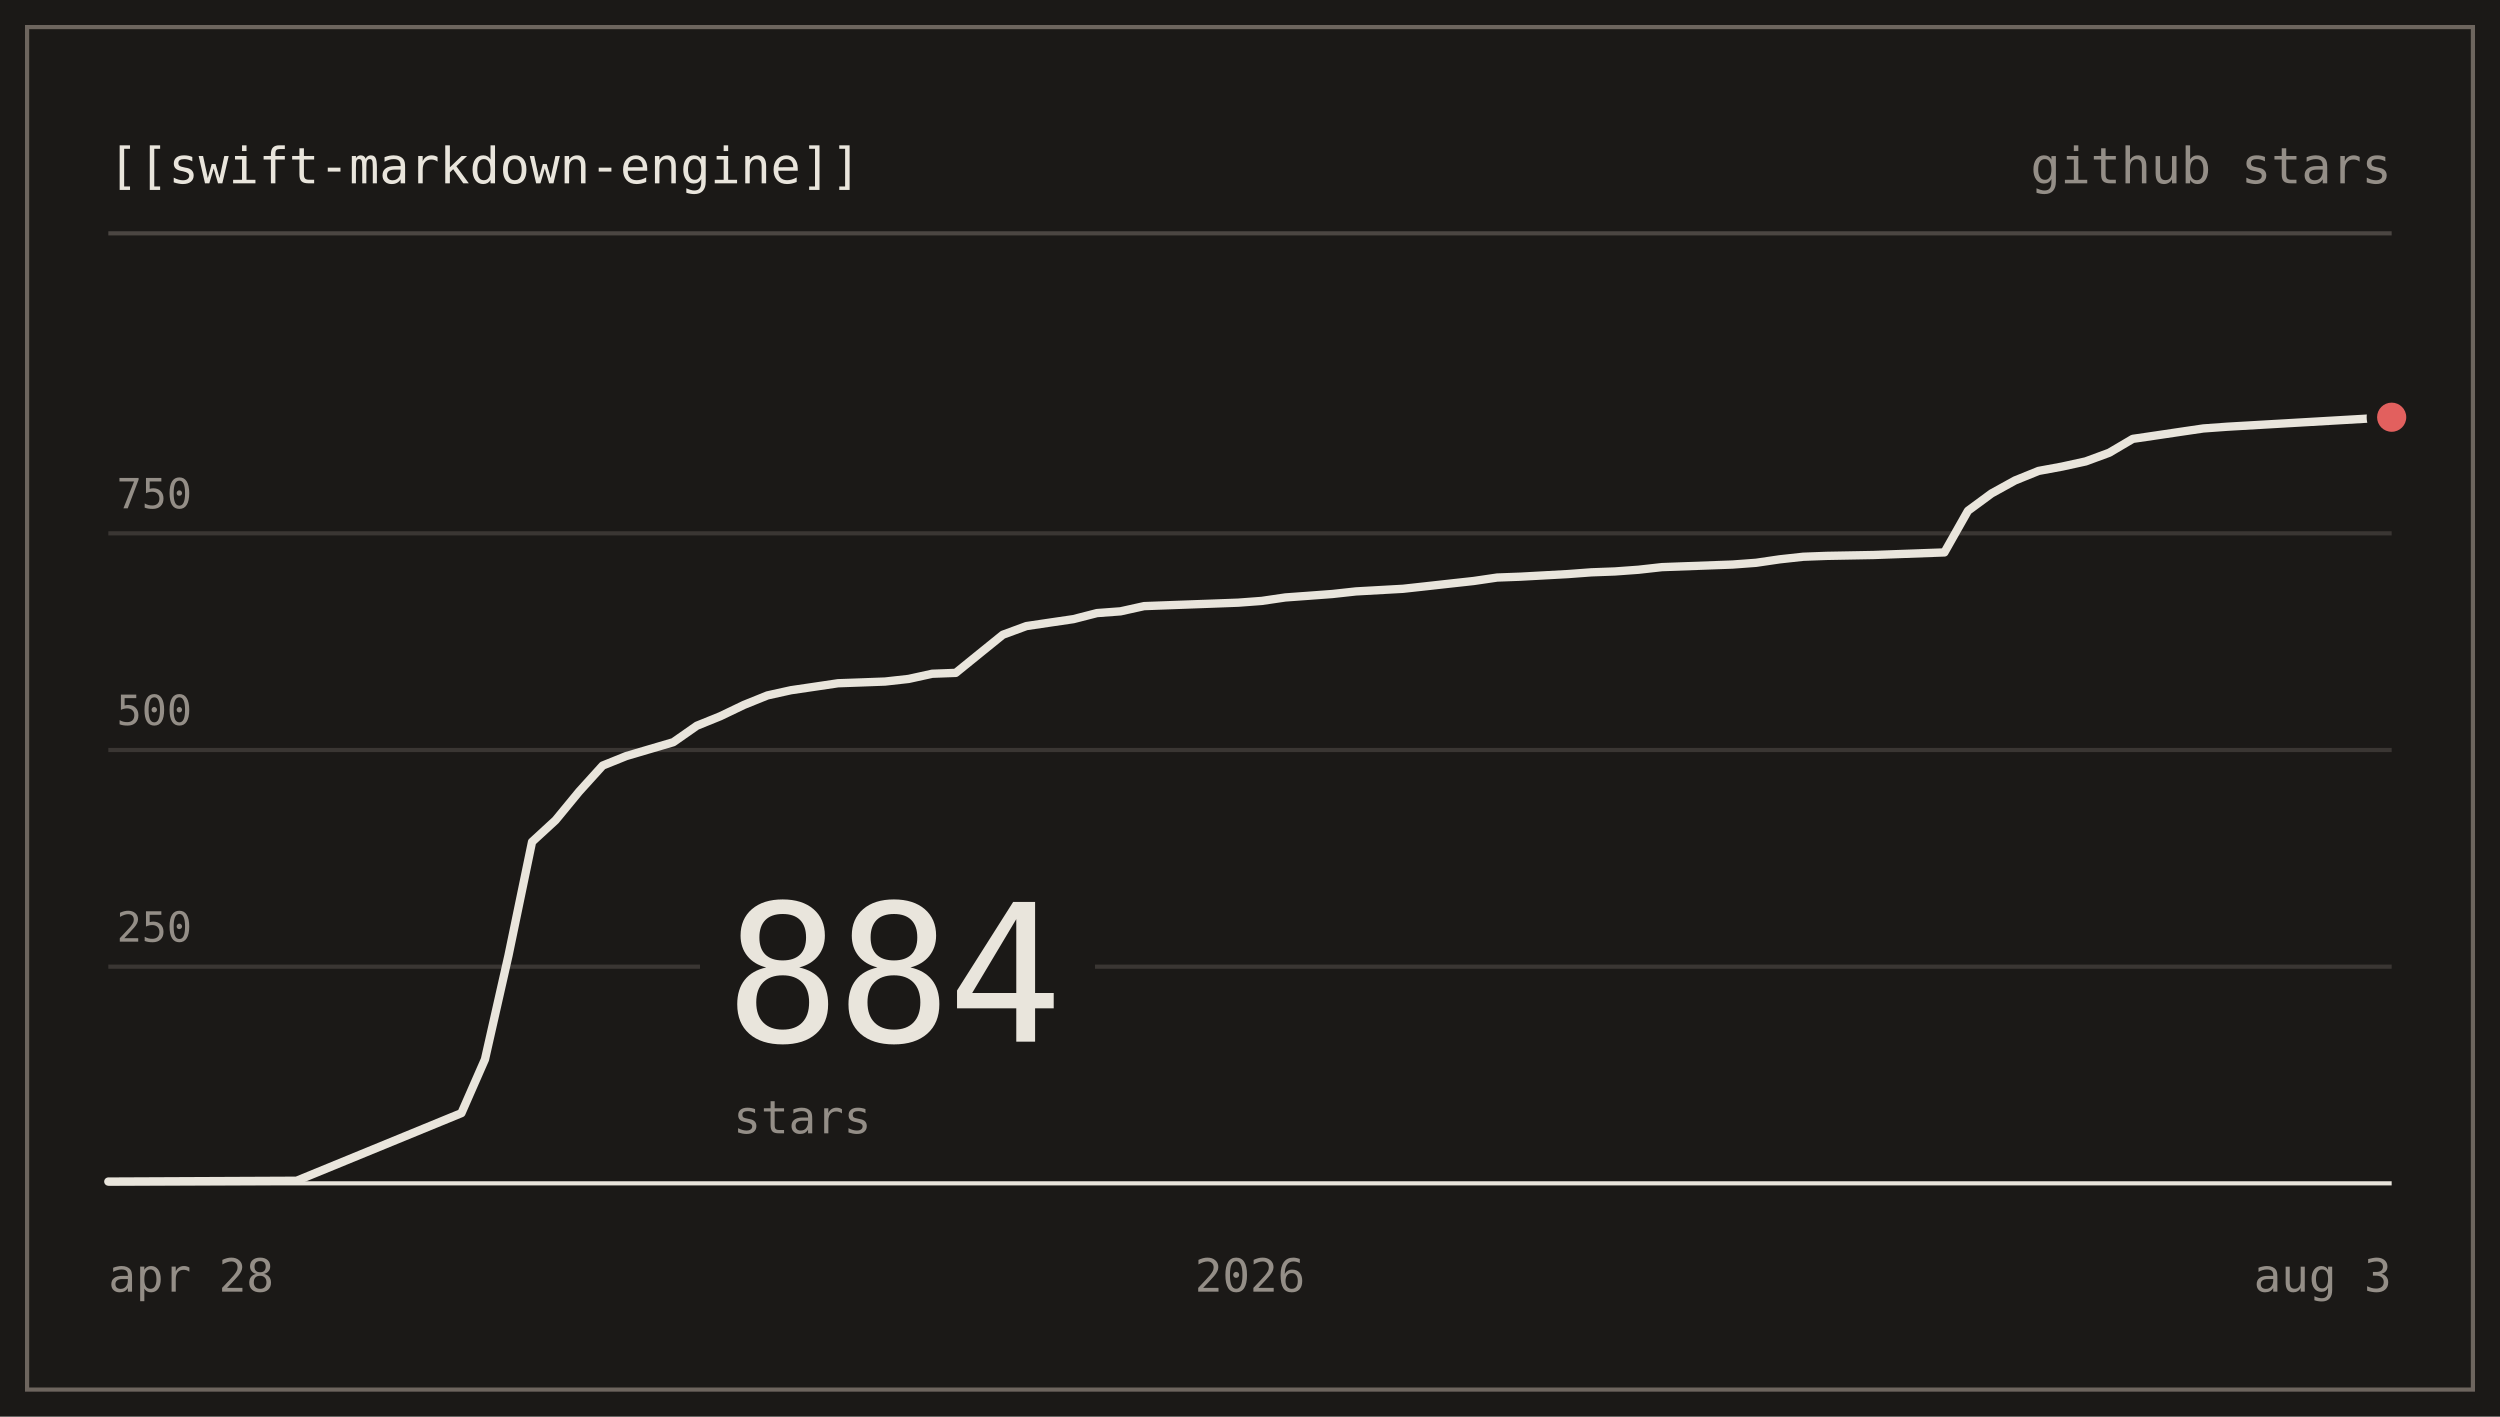
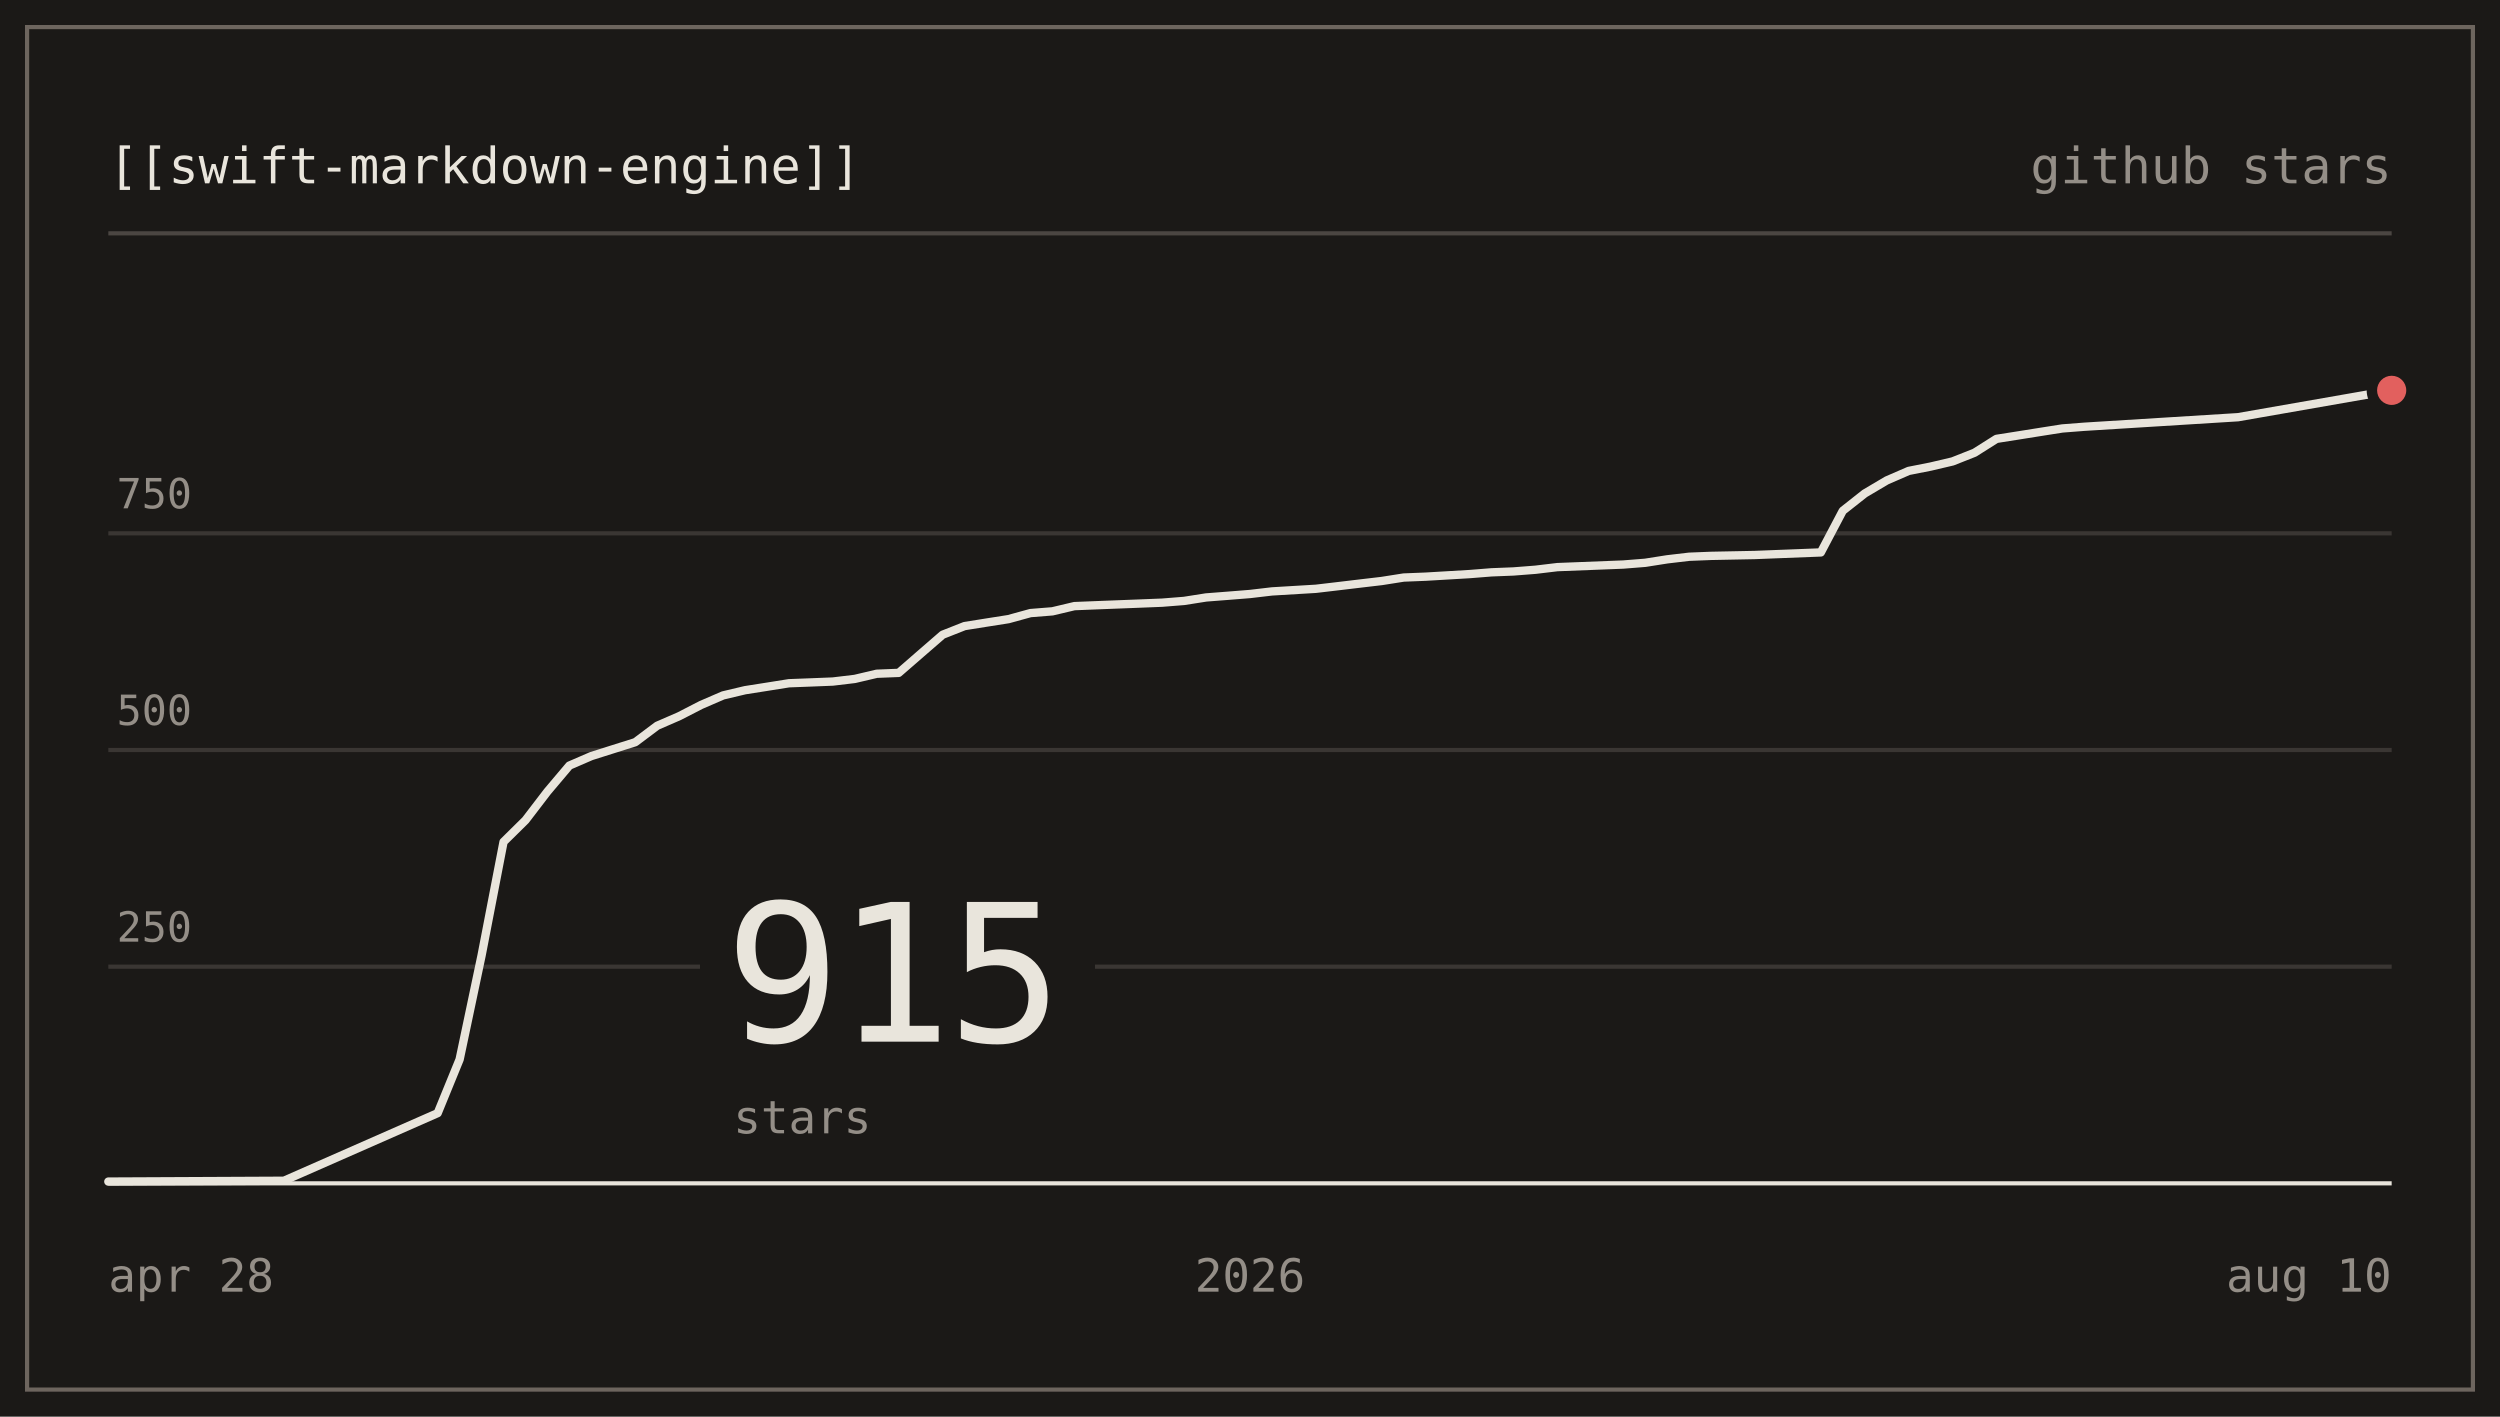
- <svg xmlns="http://www.w3.org/2000/svg" viewBox="0 0 600 340" width="600" height="340" role="img" aria-label="nodes-app/swift-markdown-engine star history: 884 stars">
+ <svg xmlns="http://www.w3.org/2000/svg" viewBox="0 0 600 340" width="600" height="340" role="img" aria-label="nodes-app/swift-markdown-engine star history: 915 stars">
  <g font-family="ui-monospace, SFMono-Regular, 'SF Mono', Menlo, Consolas, monospace" font-size="12">
    <rect x="0" y="0" width="600" height="340" fill="#1b1917" />
    <rect x="6.5" y="6.5" width="587" height="327" fill="none" stroke="#6d655e" stroke-width="1" />
    <text x="26" y="44" fill="#e9e5dc">[[swift-markdown-engine]]</text>
    <text x="574" y="44" text-anchor="end" fill="#948e87">github stars</text>
    <line x1="26" y1="56" x2="574" y2="56" stroke="#4b4642" stroke-width="1" />
    <line x1="26" y1="232" x2="574" y2="232" stroke="#3a3633" stroke-width="1" />
    <text x="28" y="226" fill="#948e87" font-size="10">250</text>
    <line x1="26" y1="180" x2="574" y2="180" stroke="#3a3633" stroke-width="1" />
    <text x="28" y="174" fill="#948e87" font-size="10">500</text>
    <line x1="26" y1="128" x2="574" y2="128" stroke="#3a3633" stroke-width="1" />
    <text x="28" y="122" fill="#948e87" font-size="10">750</text>
    <line x1="26" y1="284" x2="574" y2="284" stroke="#e9e5dc" stroke-width="1" />
    <rect x="168" y="204" width="94.8" height="74" fill="#1b1917" />
-     <text x="174" y="250" fill="#e9e5dc" font-size="46" letter-spacing="-1">884</text>
+     <text x="174" y="250" fill="#e9e5dc" font-size="46" letter-spacing="-1">915</text>
    <text x="176" y="272" fill="#948e87" font-size="11">stars</text>
-     <path d="M26,283.58 L71.2,283.38 L110.74,267.15 L116.39,254.26 L122.04,229.3 L127.69,202.05 L133.34,196.85 L138.99,189.98 L144.64,183.74 L150.29,181.46 L155.94,179.79 L161.59,178.13 L167.24,174.18 L172.89,171.89 L178.54,169.18 L184.19,166.9 L189.84,165.65 L195.48,164.82 L201.13,163.98 L206.78,163.78 L212.43,163.57 L218.08,162.94 L223.73,161.7 L229.38,161.49 L235.03,156.91 L240.68,152.34 L246.33,150.26 L251.98,149.42 L257.63,148.59 L263.28,147.14 L268.93,146.72 L274.58,145.47 L280.23,145.26 L291.53,144.85 L297.18,144.64 L302.82,144.22 L308.47,143.39 L314.12,142.98 L319.77,142.56 L325.42,141.94 L336.72,141.31 L342.37,140.69 L348.02,140.06 L353.67,139.44 L359.32,138.61 L364.97,138.4 L376.27,137.78 L381.92,137.36 L387.57,137.15 L393.22,136.74 L398.87,136.11 L415.81,135.49 L421.46,135.07 L427.11,134.24 L432.76,133.62 L438.41,133.41 L449.71,133.2 L455.36,132.99 L466.66,132.58 L472.31,122.59 L477.96,118.43 L483.61,115.31 L489.26,113.02 L494.91,111.98 L500.56,110.74 L506.21,108.66 L511.86,105.33 L517.51,104.5 L523.15,103.66 L528.8,102.83 L534.45,102.42 L574,100.13" fill="none" stroke="#e9e5dc" stroke-width="2" stroke-linejoin="round" stroke-linecap="round" />
-     <circle cx="574" cy="100.13" r="6" fill="#1b1917" />
-     <circle cx="574" cy="100.13" r="3.5" fill="#e2605e" />
+     <path d="M26,283.58 L68.15,283.38 L105.04,267.15 L110.31,254.26 L115.58,229.3 L120.85,202.05 L126.12,196.85 L131.38,189.98 L136.65,183.74 L141.92,181.46 L147.19,179.79 L152.46,178.13 L157.73,174.18 L163,171.89 L168.27,169.18 L173.54,166.9 L178.81,165.65 L184.08,164.82 L189.35,163.98 L194.62,163.78 L199.88,163.57 L205.15,162.94 L210.42,161.7 L215.69,161.49 L220.96,156.91 L226.23,152.34 L231.5,150.26 L236.77,149.42 L242.04,148.59 L247.31,147.14 L252.58,146.72 L257.85,145.47 L263.12,145.26 L273.65,144.85 L278.92,144.64 L284.19,144.22 L289.46,143.39 L294.73,142.98 L300,142.56 L305.27,141.94 L315.81,141.31 L321.08,140.69 L326.35,140.06 L331.62,139.44 L336.88,138.61 L342.15,138.4 L352.69,137.78 L357.96,137.36 L363.23,137.15 L368.5,136.74 L373.77,136.11 L389.58,135.49 L394.85,135.07 L400.12,134.24 L405.38,133.62 L410.65,133.41 L421.19,133.2 L426.46,132.99 L437,132.58 L442.27,122.59 L447.54,118.43 L452.81,115.31 L458.08,113.02 L463.35,111.98 L468.62,110.74 L473.88,108.66 L479.15,105.33 L484.42,104.5 L489.69,103.66 L494.96,102.83 L500.23,102.42 L537.12,100.13 L574,93.68" fill="none" stroke="#e9e5dc" stroke-width="2" stroke-linejoin="round" stroke-linecap="round" />
+     <circle cx="574" cy="93.68" r="6" fill="#1b1917" />
+     <circle cx="574" cy="93.68" r="3.5" fill="#e2605e" />
    <text x="26" y="310" fill="#948e87" font-size="11">apr 28</text>
    <text x="300" y="310" text-anchor="middle" fill="#948e87" font-size="11">2026</text>
-     <text x="574" y="310" text-anchor="end" fill="#948e87" font-size="11">aug 3</text>
+     <text x="574" y="310" text-anchor="end" fill="#948e87" font-size="11">aug 10</text>
  </g>
</svg>
